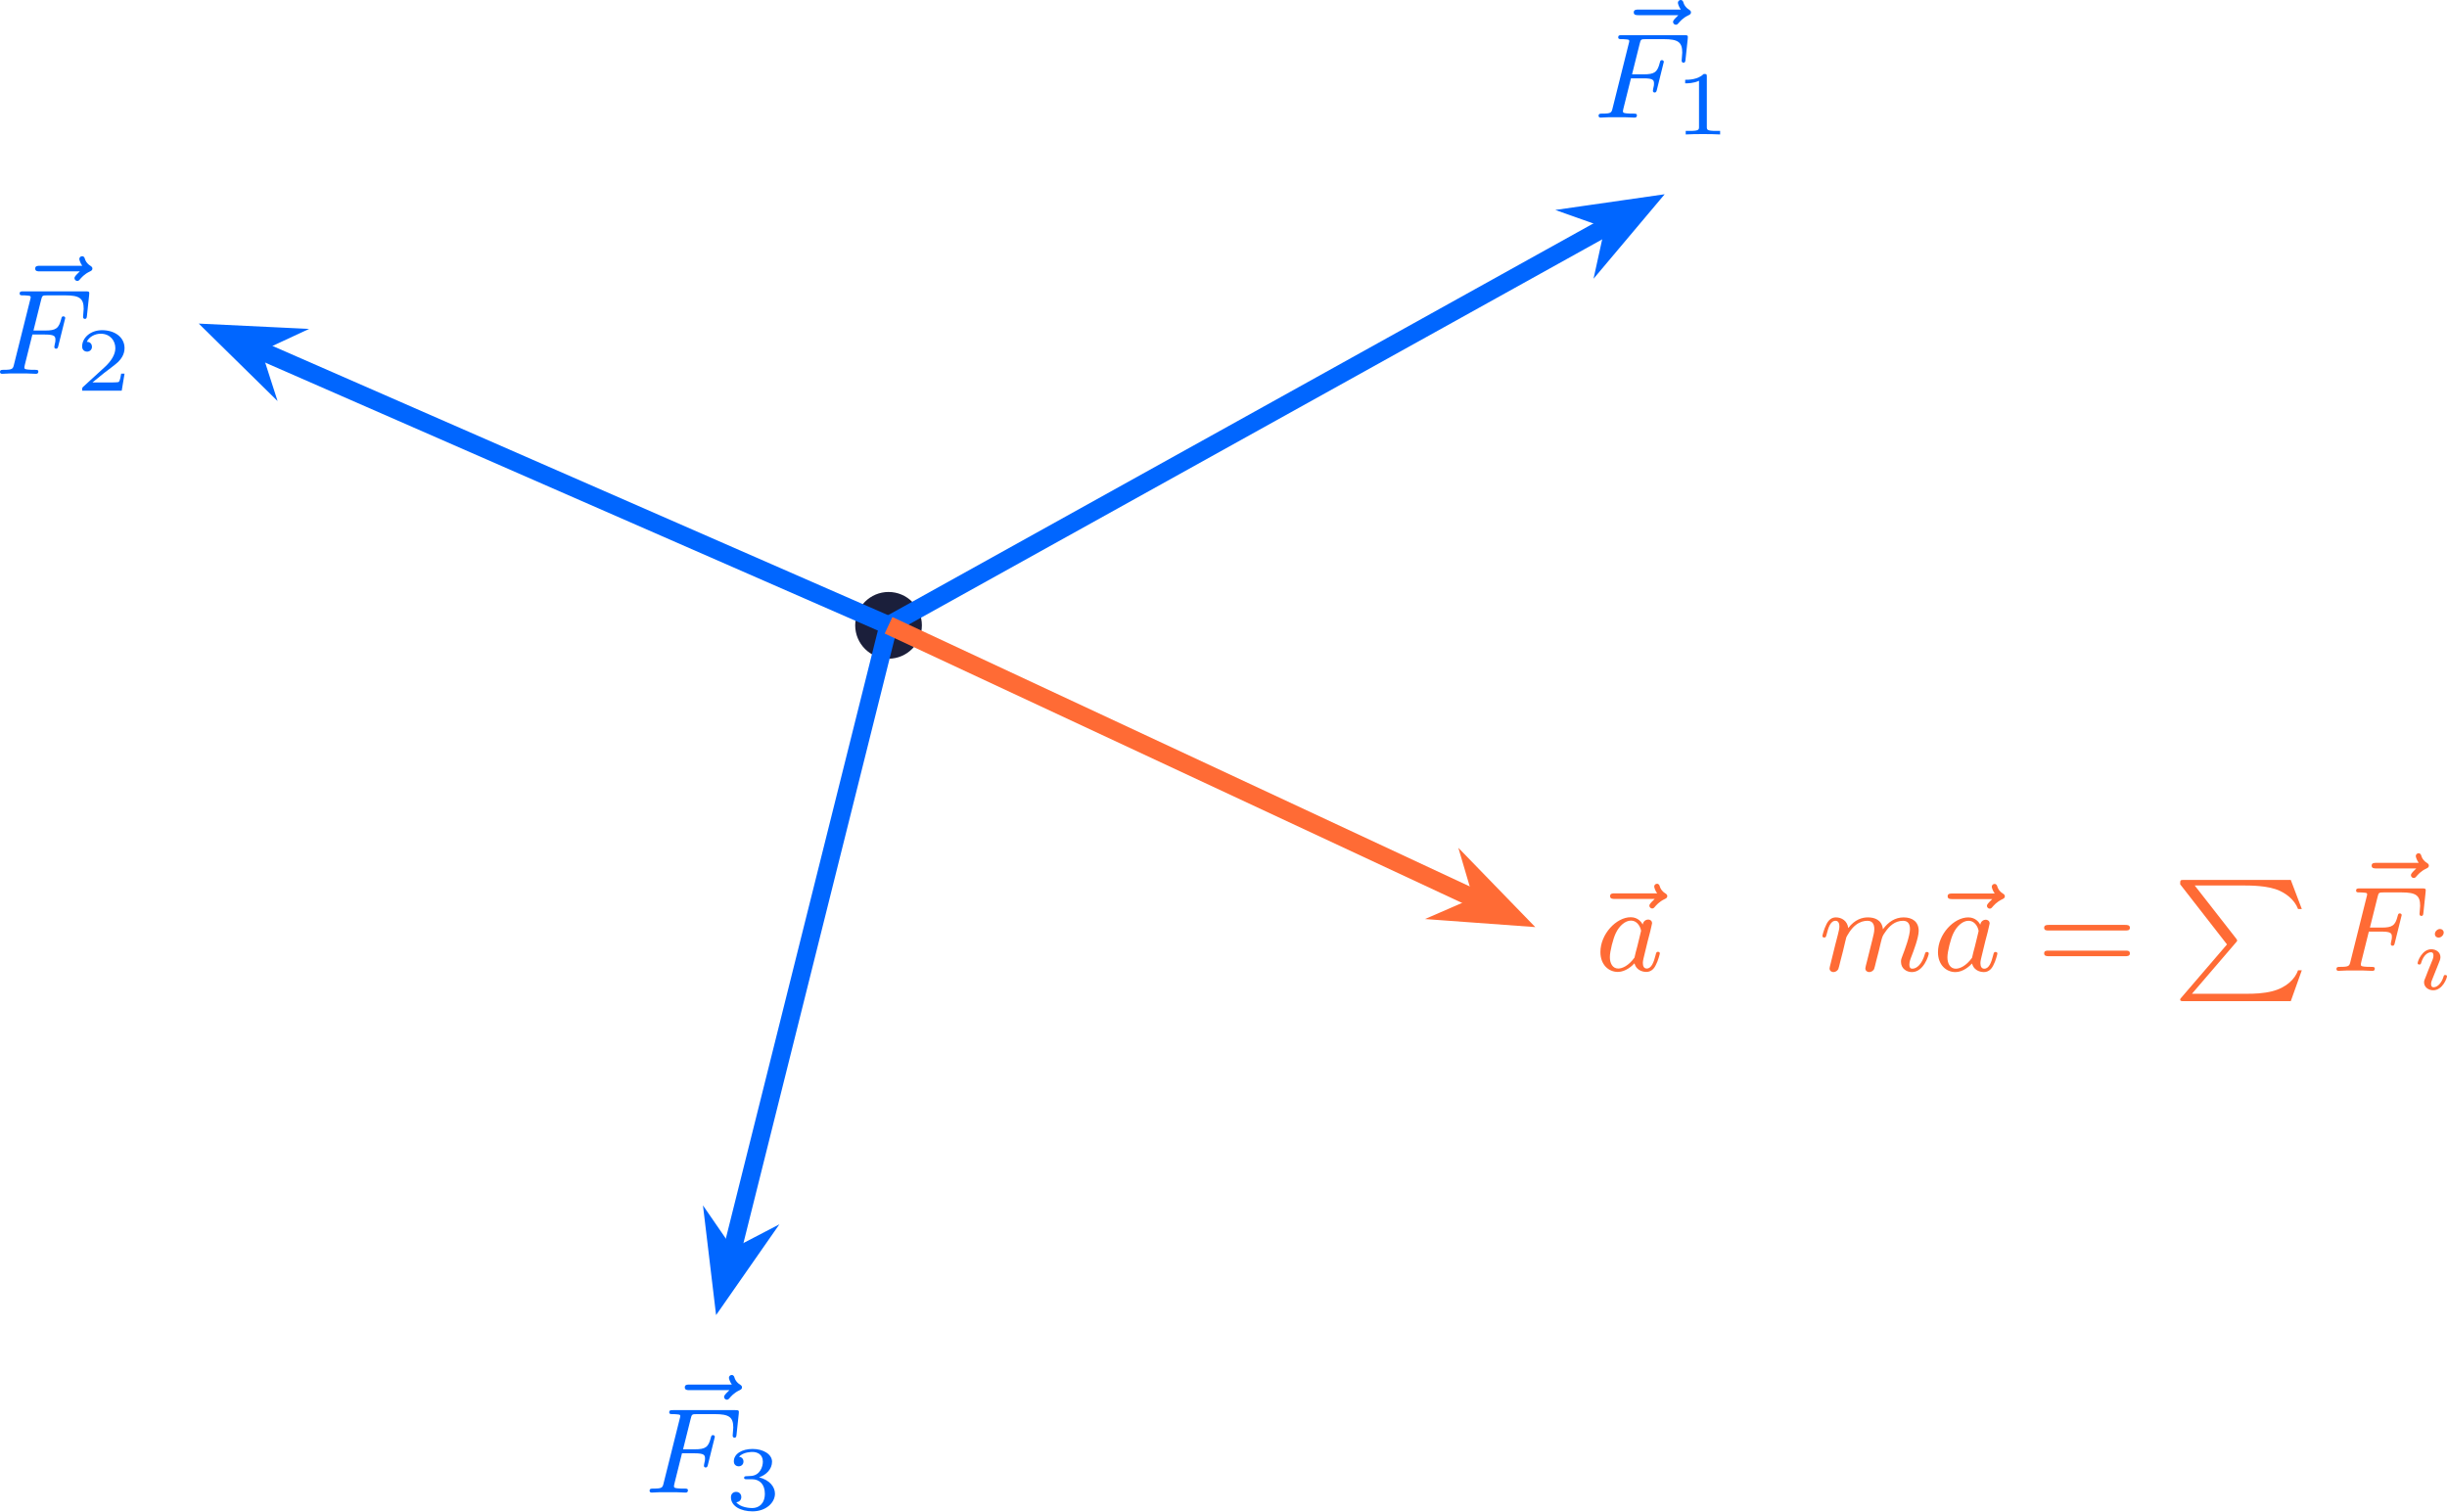
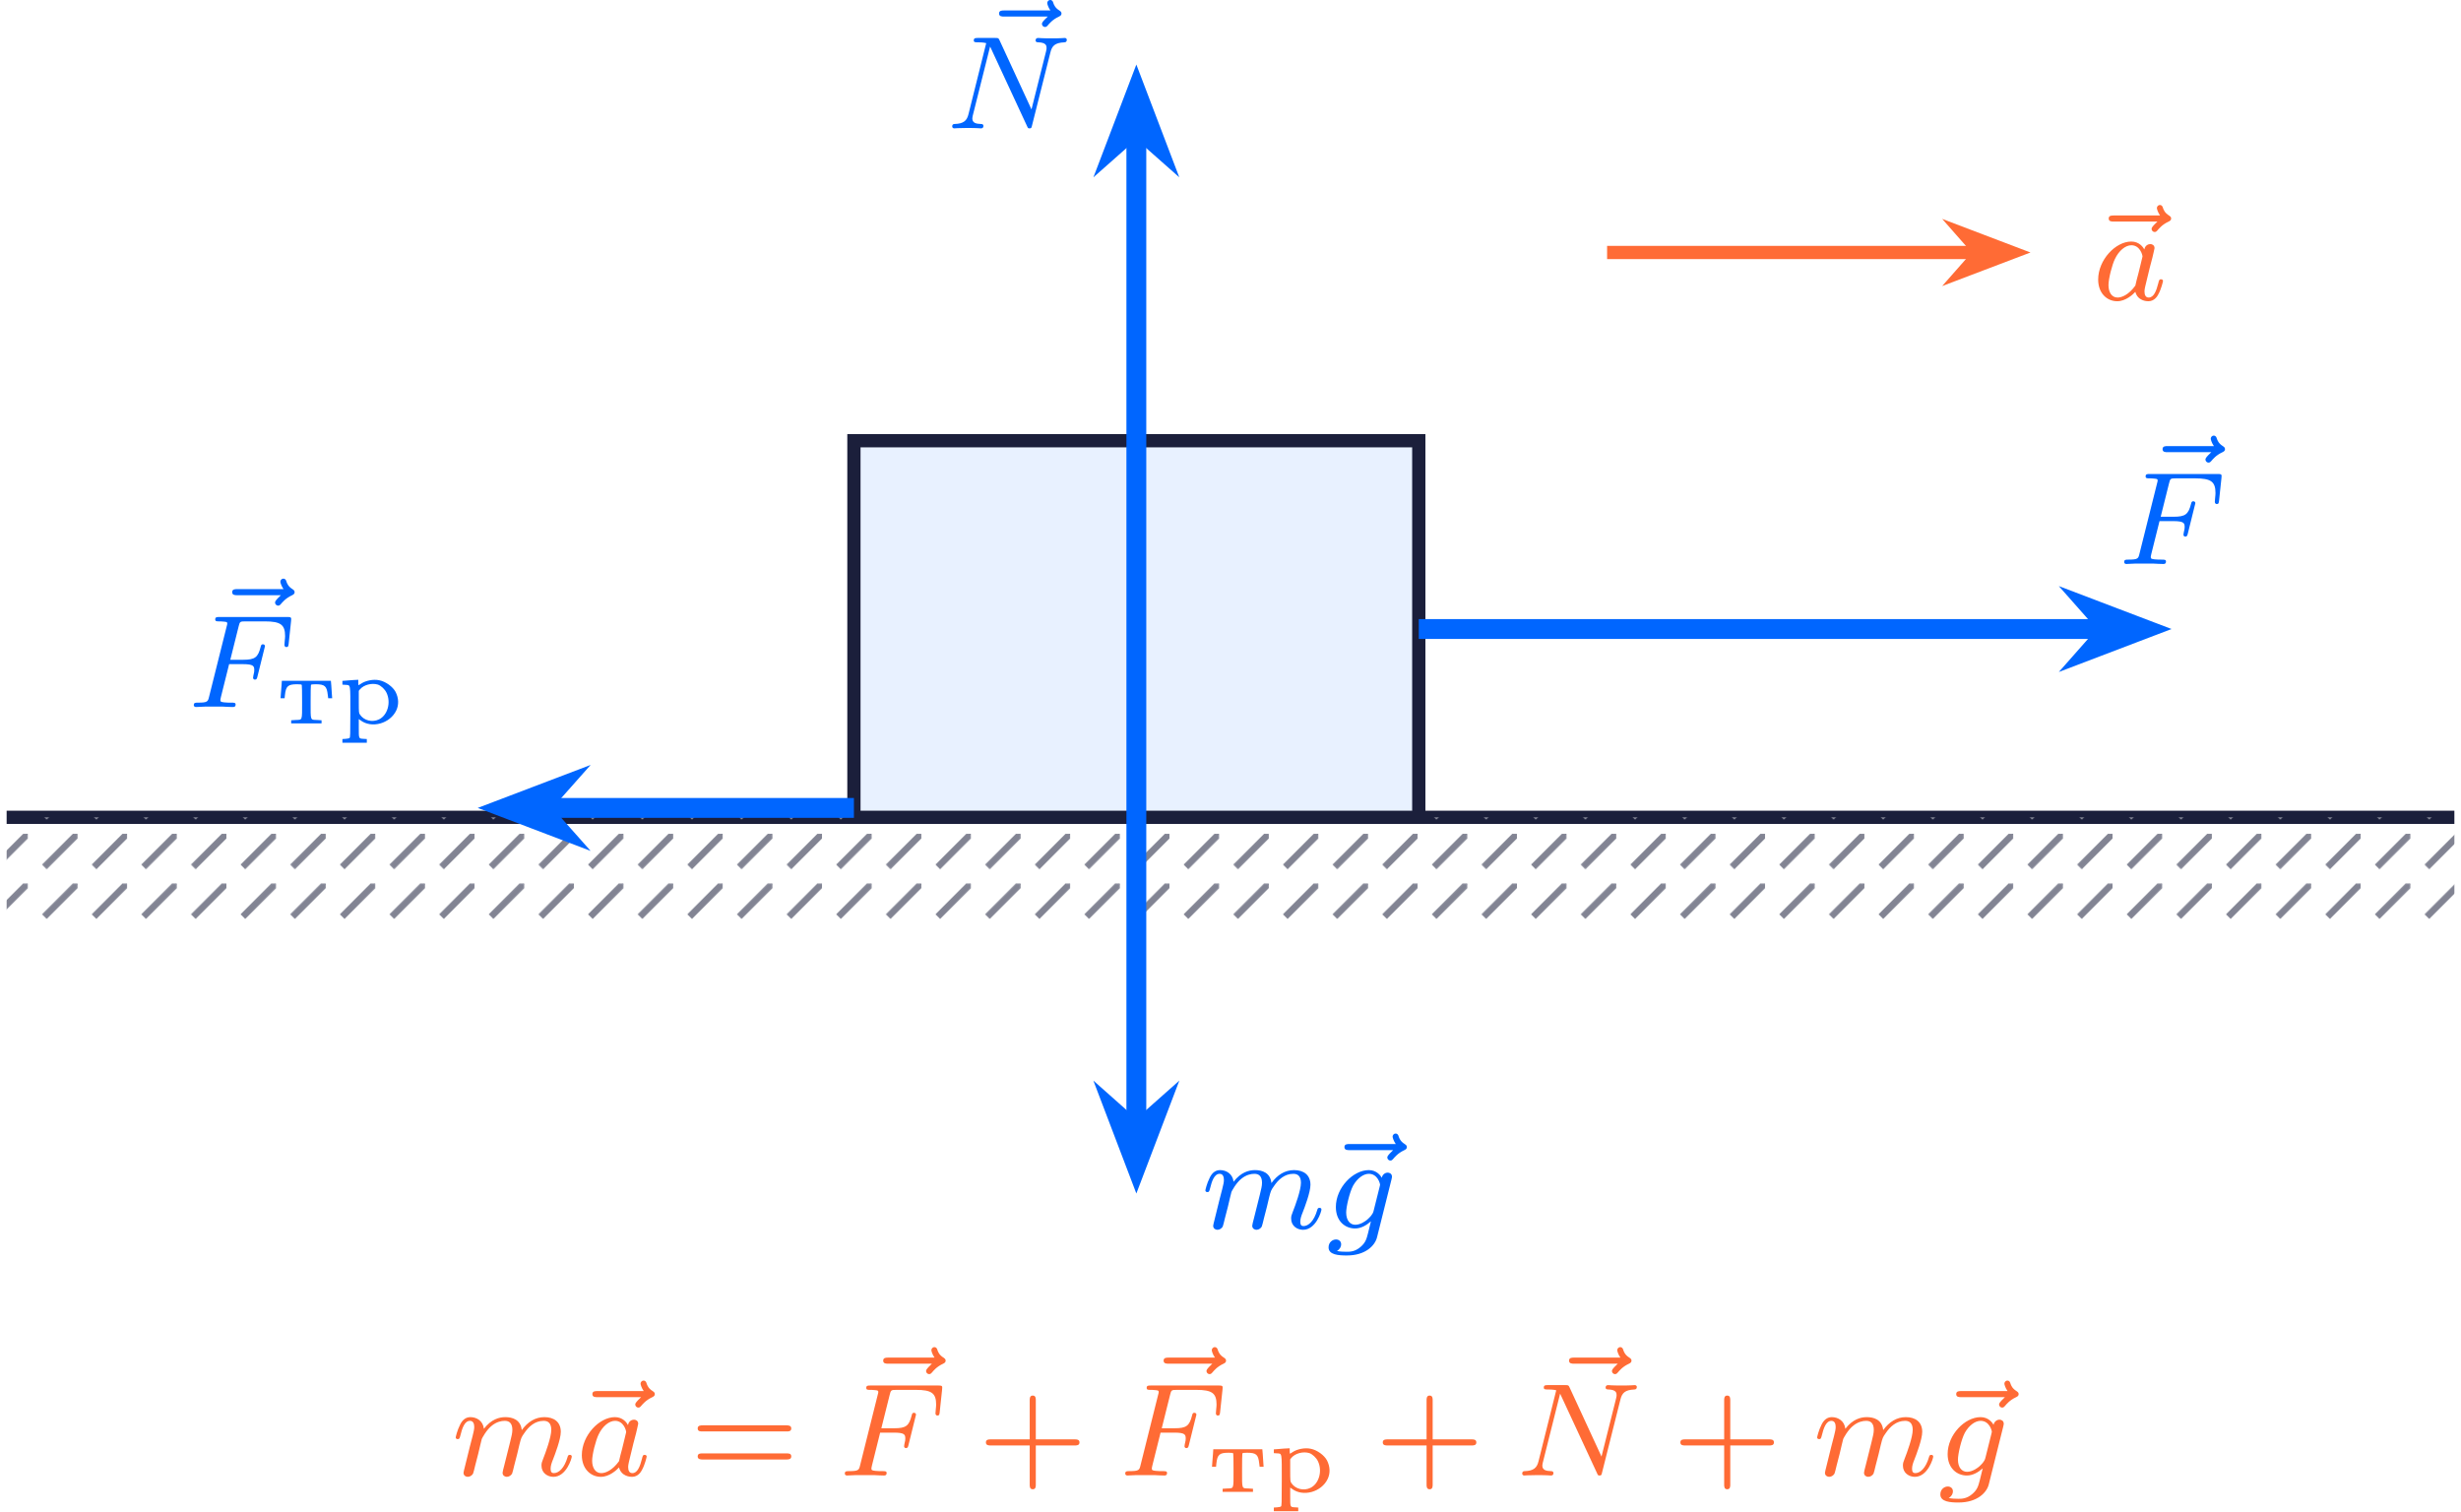
- <svg xmlns="http://www.w3.org/2000/svg" xmlns:xlink="http://www.w3.org/1999/xlink" version="1.1" width="209.049pt" height="129.135pt" viewBox="-66.298 -66.689 160.807 99.334">
+ <svg xmlns="http://www.w3.org/2000/svg" xmlns:xlink="http://www.w3.org/1999/xlink" version="1.1" width="192.659pt" height="118.307pt" viewBox="-70.008 -66.689 148.199 91.006">
  <defs>
-     <path id="g1-105" d="M2.08-3.73C2.08-3.873 1.973-3.969 1.835-3.969C1.674-3.969 1.5-3.814 1.5-3.64C1.5-3.491 1.608-3.401 1.739-3.401C1.931-3.401 2.08-3.581 2.08-3.73ZM1.722-1.644C1.745-1.704 1.799-1.847 1.823-1.901C1.841-1.955 1.865-2.014 1.865-2.116C1.865-2.451 1.566-2.636 1.267-2.636C.658-2.636 .365-1.847 .365-1.716C.365-1.686 .389-1.632 .472-1.632S.574-1.668 .592-1.722C.759-2.301 1.076-2.439 1.243-2.439C1.363-2.439 1.405-2.361 1.405-2.224C1.405-2.104 1.369-2.014 1.357-1.973L1.046-1.207C.974-1.034 .974-1.022 .897-.819C.819-.64 .789-.562 .789-.46C.789-.155 1.064 .06 1.393 .06C1.997 .06 2.295-.729 2.295-.861C2.295-.873 2.289-.944 2.182-.944C2.098-.944 2.092-.915 2.056-.801C1.961-.496 1.716-.137 1.411-.137C1.303-.137 1.249-.209 1.249-.353C1.249-.472 1.285-.562 1.363-.747L1.722-1.644Z" />
-     <path id="g4-61" d="M5.826-2.654C5.946-2.654 6.105-2.654 6.105-2.837S5.914-3.021 5.794-3.021H.781C.662-3.021 .47-3.021 .47-2.837S.63-2.654 .749-2.654H5.826ZM5.794-.964C5.914-.964 6.105-.964 6.105-1.148S5.946-1.331 5.826-1.331H.749C.63-1.331 .47-1.331 .47-1.148S.662-.964 .781-.964H5.794Z" />
-     <path id="g3-49" d="M2.146-3.796C2.146-3.975 2.122-3.975 1.943-3.975C1.548-3.593 .938-3.593 .723-3.593V-3.359C.879-3.359 1.273-3.359 1.632-3.527V-.508C1.632-.311 1.632-.233 1.016-.233H.759V0C1.088-.024 1.554-.024 1.889-.024S2.69-.024 3.019 0V-.233H2.762C2.146-.233 2.146-.311 2.146-.508V-3.796Z" />
-     <path id="g3-50" d="M3.216-1.118H2.995C2.983-1.034 2.923-.64 2.833-.574C2.792-.538 2.307-.538 2.224-.538H1.106L1.871-1.16C2.074-1.321 2.606-1.704 2.792-1.883C2.971-2.062 3.216-2.367 3.216-2.792C3.216-3.539 2.54-3.975 1.739-3.975C.968-3.975 .43-3.467 .43-2.905C.43-2.6 .687-2.564 .753-2.564C.903-2.564 1.076-2.672 1.076-2.887C1.076-3.019 .998-3.21 .735-3.21C.873-3.515 1.237-3.742 1.65-3.742C2.277-3.742 2.612-3.276 2.612-2.792C2.612-2.367 2.331-1.931 1.913-1.548L.496-.251C.436-.191 .43-.185 .43 0H3.031L3.216-1.118Z" />
-     <path id="g3-51" d="M1.757-1.985C2.266-1.985 2.606-1.644 2.606-1.034C2.606-.377 2.212-.09 1.775-.09C1.614-.09 .998-.126 .729-.472C.962-.496 1.058-.652 1.058-.813C1.058-1.016 .915-1.154 .717-1.154C.556-1.154 .377-1.052 .377-.801C.377-.209 1.034 .126 1.793 .126C2.678 .126 3.27-.442 3.27-1.034C3.27-1.47 2.935-1.931 2.224-2.11C2.696-2.266 3.078-2.648 3.078-3.138C3.078-3.616 2.517-3.975 1.799-3.975C1.1-3.975 .568-3.652 .568-3.162C.568-2.905 .765-2.833 .885-2.833C1.04-2.833 1.201-2.941 1.201-3.15C1.201-3.335 1.07-3.443 .909-3.467C1.19-3.778 1.733-3.778 1.787-3.778C2.092-3.778 2.475-3.634 2.475-3.138C2.475-2.809 2.289-2.236 1.692-2.2C1.584-2.194 1.423-2.182 1.369-2.182C1.309-2.176 1.243-2.17 1.243-2.08C1.243-1.985 1.309-1.985 1.411-1.985H1.757Z" />
-     <path id="g0-80" d="M4.121 4.129C4.216 4.025 4.216 4.009 4.216 3.985C4.216 3.977 4.216 3.937 4.152 3.858L1.427 .367H4.742C5.754 .367 6.368 .486 6.735 .606C7.38 .821 7.986 1.291 8.217 1.913H8.464L7.739 0H.717C.478 0 .47 .008 .47 .287L3.547 4.24L.55 7.731C.478 7.819 .47 7.819 .47 7.859C.47 7.97 .574 7.97 .717 7.97H7.739L8.464 5.938H8.217C8.026 6.488 7.484 7.069 6.52 7.317C5.954 7.46 5.38 7.484 4.798 7.484H1.243L4.121 4.129Z" />
-     <path id="g2-70" d="M2.519-2.582H3.347C4.001-2.582 4.033-2.455 4.033-2.224C4.033-2.168 4.033-2.088 3.977-1.881C3.969-1.849 3.961-1.785 3.961-1.761C3.961-1.753 3.961-1.65 4.081-1.65C4.176-1.65 4.2-1.73 4.224-1.833L4.647-3.539C4.655-3.555 4.678-3.658 4.678-3.666C4.678-3.698 4.655-3.778 4.551-3.778C4.455-3.778 4.439-3.706 4.415-3.61C4.256-2.989 4.073-2.845 3.363-2.845H2.59L3.092-4.854C3.164-5.141 3.172-5.157 3.499-5.157H4.67C5.619-5.157 5.89-4.957 5.89-4.272C5.89-4.105 5.85-3.897 5.85-3.746C5.85-3.65 5.906-3.61 5.97-3.61C6.081-3.61 6.089-3.682 6.105-3.818L6.249-5.173C6.257-5.212 6.257-5.268 6.257-5.308C6.257-5.42 6.161-5.42 6.017-5.42H1.929C1.785-5.42 1.682-5.42 1.682-5.276C1.682-5.157 1.777-5.157 1.913-5.157C1.969-5.157 2.08-5.157 2.216-5.141C2.383-5.125 2.407-5.109 2.407-5.029C2.407-4.989 2.399-4.957 2.375-4.87L1.315-.63C1.243-.327 1.227-.263 .638-.263C.486-.263 .391-.263 .391-.112C.391-.08 .414 0 .518 0C.685 0 .877-.024 1.052-.024H2.152C2.303-.016 2.59 0 2.742 0C2.798 0 2.909 0 2.909-.151C2.909-.263 2.813-.263 2.646-.263S2.415-.263 2.232-.279C2.016-.303 1.993-.327 1.993-.422C1.993-.43 1.993-.478 2.024-.598L2.519-2.582Z" />
-     <path id="g2-97" d="M3.124-3.037C3.053-3.172 2.821-3.515 2.335-3.515C1.387-3.515 .343-2.407 .343-1.227C.343-.399 .877 .08 1.49 .08C2 .08 2.439-.327 2.582-.486C2.726 .064 3.268 .08 3.363 .08C3.73 .08 3.913-.223 3.977-.359C4.136-.646 4.248-1.108 4.248-1.14C4.248-1.188 4.216-1.243 4.121-1.243S4.009-1.196 3.961-.996C3.85-.558 3.698-.143 3.387-.143C3.204-.143 3.132-.295 3.132-.518C3.132-.654 3.204-.925 3.252-1.124S3.419-1.801 3.451-1.945L3.61-2.55C3.65-2.742 3.738-3.076 3.738-3.116C3.738-3.3 3.587-3.363 3.483-3.363C3.363-3.363 3.164-3.284 3.124-3.037ZM2.582-.861C2.184-.311 1.769-.143 1.514-.143C1.148-.143 .964-.478 .964-.893C.964-1.267 1.18-2.12 1.355-2.471C1.586-2.957 1.977-3.292 2.343-3.292C2.861-3.292 3.013-2.71 3.013-2.614C3.013-2.582 2.813-1.801 2.766-1.594C2.662-1.219 2.662-1.203 2.582-.861Z" />
-     <path id="g2-109" d="M1.594-1.307C1.618-1.427 1.698-1.73 1.722-1.849C1.745-1.929 1.793-2.12 1.809-2.2C1.825-2.24 2.088-2.758 2.439-3.021C2.71-3.228 2.973-3.292 3.196-3.292C3.491-3.292 3.65-3.116 3.65-2.75C3.65-2.558 3.602-2.375 3.515-2.016C3.459-1.809 3.324-1.275 3.276-1.06L3.156-.582C3.116-.446 3.061-.207 3.061-.167C3.061 .016 3.212 .08 3.316 .08C3.459 .08 3.579-.016 3.634-.112C3.658-.159 3.722-.43 3.762-.598L3.945-1.307C3.969-1.427 4.049-1.73 4.073-1.849C4.184-2.279 4.184-2.287 4.368-2.55C4.631-2.941 5.005-3.292 5.539-3.292C5.826-3.292 5.994-3.124 5.994-2.75C5.994-2.311 5.659-1.395 5.507-1.012C5.428-.805 5.404-.749 5.404-.598C5.404-.143 5.778 .08 6.121 .08C6.902 .08 7.229-1.036 7.229-1.14C7.229-1.219 7.165-1.243 7.109-1.243C7.014-1.243 6.998-1.188 6.974-1.108C6.783-.446 6.448-.143 6.145-.143C6.017-.143 5.954-.223 5.954-.406S6.017-.765 6.097-.964C6.217-1.267 6.567-2.184 6.567-2.63C6.567-3.228 6.153-3.515 5.579-3.515C5.029-3.515 4.575-3.228 4.216-2.734C4.152-3.371 3.642-3.515 3.228-3.515C2.861-3.515 2.375-3.387 1.937-2.813C1.881-3.292 1.498-3.515 1.124-3.515C.845-3.515 .646-3.347 .51-3.076C.319-2.702 .239-2.311 .239-2.295C.239-2.224 .295-2.192 .359-2.192C.462-2.192 .47-2.224 .526-2.431C.622-2.821 .765-3.292 1.1-3.292C1.307-3.292 1.355-3.092 1.355-2.917C1.355-2.774 1.315-2.622 1.251-2.359C1.235-2.295 1.116-1.825 1.084-1.714L.789-.518C.757-.399 .709-.199 .709-.167C.709 .016 .861 .08 .964 .08C1.108 .08 1.227-.016 1.283-.112C1.307-.159 1.371-.43 1.411-.598L1.594-1.307Z" />
-     <path id="g2-126" d="M4.392-4.718L4.2-4.527C4.065-4.384 4.041-4.328 4.041-4.272C4.041-4.176 4.129-4.089 4.224-4.089C4.312-4.089 4.352-4.144 4.376-4.168C4.487-4.296 4.678-4.535 5.053-4.71C5.133-4.75 5.22-4.79 5.22-4.902C5.22-5.005 5.141-5.045 5.101-5.077C4.838-5.236 4.766-5.42 4.726-5.539C4.71-5.603 4.67-5.715 4.543-5.715C4.423-5.715 4.36-5.611 4.36-5.531C4.36-5.483 4.415-5.276 4.551-5.085H1.761C1.634-5.085 1.459-5.085 1.459-4.902S1.634-4.718 1.761-4.718H4.392Z" />
+     <pattern id="pat0-828493" x="-.996" y="-.996" width="2.989" height="2.989" viewBox="-.996 -.996 2.989 2.989" patternUnits="userSpaceOnUse" patternTransform="matrix(1 0 0 -1 -1.57769 -17.4693)" overflow="visible">
+       <clipPath id="pc0">
+         <rect x="-.996" y="-.996" width="4.981" height="4.981" />
+       </clipPath>
+       <g clip-path="url(#pc0)">
+         <path d="M0 0L3.09 3.09" stroke="#828493" fill="none" stroke-width=".399" stroke-miterlimit="10" />
+       </g>
+     </pattern>
+     <path id="g2-43" d="M3.475-1.809H5.818C5.93-1.809 6.105-1.809 6.105-1.993S5.93-2.176 5.818-2.176H3.475V-4.527C3.475-4.639 3.475-4.814 3.292-4.814S3.108-4.639 3.108-4.527V-2.176H.757C.646-2.176 .47-2.176 .47-1.993S.646-1.809 .757-1.809H3.108V.542C3.108 .654 3.108 .829 3.292 .829S3.475 .654 3.475 .542V-1.809Z" />
+     <path id="g2-61" d="M5.826-2.654C5.946-2.654 6.105-2.654 6.105-2.837S5.914-3.021 5.794-3.021H.781C.662-3.021 .47-3.021 .47-2.837S.63-2.654 .749-2.654H5.826ZM5.794-.964C5.914-.964 6.105-.964 6.105-1.148S5.946-1.331 5.826-1.331H.749C.63-1.331 .47-1.331 .47-1.148S.662-.964 .781-.964H5.794Z" />
+     <path id="g0-240" d="M.944-2.618C.879-2.612 .711-2.6 .574-2.588L.329-2.57V-2.457V-2.343L.514-2.331C.831-2.307 .807-2.427 .807-.669C.807 .669 .801 .837 .759 .867C.735 .891 .622 .915 .52 .921L.329 .933V1.04V1.154H1.064H1.799V1.04V.933L1.608 .921C1.309 .903 1.315 .921 1.315 .275V-.269L1.417-.197C2.086 .311 3.198 .006 3.575-.795C3.736-1.142 3.718-1.53 3.533-1.901C3.365-2.218 2.941-2.529 2.552-2.606C2.2-2.684 1.722-2.588 1.447-2.397C1.375-2.349 1.309-2.307 1.303-2.307C1.291-2.307 1.285-2.379 1.285-2.475V-2.636L1.172-2.63C1.112-2.63 1.01-2.624 .944-2.618ZM2.457-2.349C2.648-2.289 2.887-2.068 2.989-1.847C3.264-1.261 3.049-.502 2.534-.251C2.128-.054 1.626-.179 1.387-.538C1.321-.634 1.315-.658 1.315-1.303V-1.973L1.393-2.068C1.62-2.331 2.086-2.457 2.457-2.349Z" />
+     <path id="g0-242" d="M.317-2.301C.305-2.146 .287-1.913 .275-1.775L.257-1.524H.383H.502L.52-1.716C.58-2.26 .705-2.367 1.261-2.367C1.47-2.367 1.524-2.355 1.536-2.319C1.548-2.295 1.554-1.835 1.554-1.303C1.554-.149 1.584-.233 1.166-.215L.897-.197V-.108V-.012H1.811H2.726V-.108V-.197L2.457-.215C2.038-.233 2.068-.149 2.068-1.303C2.068-1.835 2.074-2.295 2.086-2.319C2.098-2.355 2.152-2.367 2.361-2.367C2.923-2.367 3.043-2.26 3.102-1.716L3.126-1.524H3.246H3.365L3.347-1.775C3.335-1.913 3.318-2.146 3.312-2.301L3.288-2.576H1.811H.335Z" />
+     <path id="g1-70" d="M2.519-2.582H3.347C4.001-2.582 4.033-2.455 4.033-2.224C4.033-2.168 4.033-2.088 3.977-1.881C3.969-1.849 3.961-1.785 3.961-1.761C3.961-1.753 3.961-1.65 4.081-1.65C4.176-1.65 4.2-1.73 4.224-1.833L4.647-3.539C4.655-3.555 4.678-3.658 4.678-3.666C4.678-3.698 4.655-3.778 4.551-3.778C4.455-3.778 4.439-3.706 4.415-3.61C4.256-2.989 4.073-2.845 3.363-2.845H2.59L3.092-4.854C3.164-5.141 3.172-5.157 3.499-5.157H4.67C5.619-5.157 5.89-4.957 5.89-4.272C5.89-4.105 5.85-3.897 5.85-3.746C5.85-3.65 5.906-3.61 5.97-3.61C6.081-3.61 6.089-3.682 6.105-3.818L6.249-5.173C6.257-5.212 6.257-5.268 6.257-5.308C6.257-5.42 6.161-5.42 6.017-5.42H1.929C1.785-5.42 1.682-5.42 1.682-5.276C1.682-5.157 1.777-5.157 1.913-5.157C1.969-5.157 2.08-5.157 2.216-5.141C2.383-5.125 2.407-5.109 2.407-5.029C2.407-4.989 2.399-4.957 2.375-4.87L1.315-.63C1.243-.327 1.227-.263 .638-.263C.486-.263 .391-.263 .391-.112C.391-.08 .414 0 .518 0C.685 0 .877-.024 1.052-.024H2.152C2.303-.016 2.59 0 2.742 0C2.798 0 2.909 0 2.909-.151C2.909-.263 2.813-.263 2.646-.263S2.415-.263 2.232-.279C2.016-.303 1.993-.327 1.993-.422C1.993-.43 1.993-.478 2.024-.598L2.519-2.582Z" />
+     <path id="g1-78" d="M6.312-4.575C6.408-4.965 6.583-5.157 7.157-5.181C7.237-5.181 7.301-5.228 7.301-5.332C7.301-5.38 7.261-5.444 7.181-5.444C7.125-5.444 6.974-5.42 6.384-5.42C5.746-5.42 5.643-5.444 5.571-5.444C5.444-5.444 5.42-5.356 5.42-5.292C5.42-5.189 5.523-5.181 5.595-5.181C6.081-5.165 6.081-4.949 6.081-4.838C6.081-4.798 6.081-4.758 6.049-4.631L5.173-1.14L3.252-5.3C3.188-5.444 3.172-5.444 2.981-5.444H1.945C1.801-5.444 1.698-5.444 1.698-5.292C1.698-5.181 1.793-5.181 1.961-5.181C2.024-5.181 2.264-5.181 2.447-5.133L1.379-.853C1.283-.454 1.076-.279 .542-.263C.494-.263 .399-.255 .399-.112C.399-.064 .438 0 .518 0C.55 0 .733-.024 1.307-.024C1.937-.024 2.056 0 2.128 0C2.16 0 2.279 0 2.279-.151C2.279-.247 2.192-.263 2.136-.263C1.849-.271 1.61-.319 1.61-.598C1.61-.638 1.634-.749 1.634-.757L2.678-4.918H2.686L4.902-.143C4.957-.016 4.965 0 5.053 0C5.165 0 5.173-.032 5.204-.167L6.312-4.575Z" />
+     <path id="g1-97" d="M3.124-3.037C3.053-3.172 2.821-3.515 2.335-3.515C1.387-3.515 .343-2.407 .343-1.227C.343-.399 .877 .08 1.49 .08C2 .08 2.439-.327 2.582-.486C2.726 .064 3.268 .08 3.363 .08C3.73 .08 3.913-.223 3.977-.359C4.136-.646 4.248-1.108 4.248-1.14C4.248-1.188 4.216-1.243 4.121-1.243S4.009-1.196 3.961-.996C3.85-.558 3.698-.143 3.387-.143C3.204-.143 3.132-.295 3.132-.518C3.132-.654 3.204-.925 3.252-1.124S3.419-1.801 3.451-1.945L3.61-2.55C3.65-2.742 3.738-3.076 3.738-3.116C3.738-3.3 3.587-3.363 3.483-3.363C3.363-3.363 3.164-3.284 3.124-3.037ZM2.582-.861C2.184-.311 1.769-.143 1.514-.143C1.148-.143 .964-.478 .964-.893C.964-1.267 1.18-2.12 1.355-2.471C1.586-2.957 1.977-3.292 2.343-3.292C2.861-3.292 3.013-2.71 3.013-2.614C3.013-2.582 2.813-1.801 2.766-1.594C2.662-1.219 2.662-1.203 2.582-.861Z" />
+     <path id="g1-103" d="M3.953-2.941C3.985-3.061 3.985-3.108 3.985-3.116C3.985-3.3 3.834-3.363 3.73-3.363C3.547-3.363 3.403-3.22 3.371-3.053C3.308-3.172 3.068-3.515 2.59-3.515C1.642-3.515 .606-2.455 .606-1.291C.606-.43 1.172 0 1.761 0C2.128 0 2.455-.199 2.718-.43L2.542 .287C2.455 .622 2.399 .853 2.088 1.116C1.753 1.403 1.451 1.403 1.251 1.403S.861 1.395 .669 1.355C.845 1.259 .925 1.092 .925 .956C.925 .765 .781 .662 .614 .662C.414 .662 .167 .821 .167 1.14C.167 1.594 .789 1.626 1.267 1.626C2.399 1.626 2.965 1.02 3.084 .534L3.953-2.941ZM2.877-1.052C2.821-.829 2.646-.669 2.479-.518C2.407-.462 2.104-.223 1.777-.223C1.459-.223 1.227-.486 1.227-.964C1.227-1.299 1.427-2.168 1.642-2.574C1.897-3.029 2.271-3.292 2.59-3.292C3.124-3.292 3.268-2.702 3.268-2.63L3.244-2.519L2.877-1.052Z" />
+     <path id="g1-109" d="M1.594-1.307C1.618-1.427 1.698-1.73 1.722-1.849C1.745-1.929 1.793-2.12 1.809-2.2C1.825-2.24 2.088-2.758 2.439-3.021C2.71-3.228 2.973-3.292 3.196-3.292C3.491-3.292 3.65-3.116 3.65-2.75C3.65-2.558 3.602-2.375 3.515-2.016C3.459-1.809 3.324-1.275 3.276-1.06L3.156-.582C3.116-.446 3.061-.207 3.061-.167C3.061 .016 3.212 .08 3.316 .08C3.459 .08 3.579-.016 3.634-.112C3.658-.159 3.722-.43 3.762-.598L3.945-1.307C3.969-1.427 4.049-1.73 4.073-1.849C4.184-2.279 4.184-2.287 4.368-2.55C4.631-2.941 5.005-3.292 5.539-3.292C5.826-3.292 5.994-3.124 5.994-2.75C5.994-2.311 5.659-1.395 5.507-1.012C5.428-.805 5.404-.749 5.404-.598C5.404-.143 5.778 .08 6.121 .08C6.902 .08 7.229-1.036 7.229-1.14C7.229-1.219 7.165-1.243 7.109-1.243C7.014-1.243 6.998-1.188 6.974-1.108C6.783-.446 6.448-.143 6.145-.143C6.017-.143 5.954-.223 5.954-.406S6.017-.765 6.097-.964C6.217-1.267 6.567-2.184 6.567-2.63C6.567-3.228 6.153-3.515 5.579-3.515C5.029-3.515 4.575-3.228 4.216-2.734C4.152-3.371 3.642-3.515 3.228-3.515C2.861-3.515 2.375-3.387 1.937-2.813C1.881-3.292 1.498-3.515 1.124-3.515C.845-3.515 .646-3.347 .51-3.076C.319-2.702 .239-2.311 .239-2.295C.239-2.224 .295-2.192 .359-2.192C.462-2.192 .47-2.224 .526-2.431C.622-2.821 .765-3.292 1.1-3.292C1.307-3.292 1.355-3.092 1.355-2.917C1.355-2.774 1.315-2.622 1.251-2.359C1.235-2.295 1.116-1.825 1.084-1.714L.789-.518C.757-.399 .709-.199 .709-.167C.709 .016 .861 .08 .964 .08C1.108 .08 1.227-.016 1.283-.112C1.307-.159 1.371-.43 1.411-.598L1.594-1.307Z" />
+     <path id="g1-126" d="M4.392-4.718L4.2-4.527C4.065-4.384 4.041-4.328 4.041-4.272C4.041-4.176 4.129-4.089 4.224-4.089C4.312-4.089 4.352-4.144 4.376-4.168C4.487-4.296 4.678-4.535 5.053-4.71C5.133-4.75 5.22-4.79 5.22-4.902C5.22-5.005 5.141-5.045 5.101-5.077C4.838-5.236 4.766-5.42 4.726-5.539C4.71-5.603 4.67-5.715 4.543-5.715C4.423-5.715 4.36-5.611 4.36-5.531C4.36-5.483 4.415-5.276 4.551-5.085H1.761C1.634-5.085 1.459-5.085 1.459-4.902S1.634-4.718 1.761-4.718H4.392Z" />
  </defs>
  <g id="page1">
-     <path d="M-5.715-25.59C-5.715-26.797-6.695-27.781-7.906-27.781C-9.117-27.781-10.098-26.797-10.098-25.59C-10.098-24.379-9.117-23.395-7.906-23.395C-6.695-23.395-5.715-24.379-5.715-25.59Z" fill="#1b1f3b" />
-     <path d="M-7.906-25.59L39.574-51.965" stroke="#06f" fill="none" stroke-width="1.196" stroke-miterlimit="10" />
-     <path d="M41.711-53.152L38.258-52.656L39.82-52.102L39.465-50.484Z" fill="#06f" />
-     <path d="M41.711-53.152L38.258-52.656L39.82-52.102L39.465-50.484Z" stroke="#06f" fill="none" stroke-width="1.13" stroke-miterlimit="10" />
-     <g fill="#06f" transform="matrix(1 0 0 1 46.26917 -33.3713)">
-       <use x="-6.662" y="-27.603" xlink:href="#g2-126" />
-       <use x="-7.906" y="-25.588" xlink:href="#g2-70" />
-       <use x="-2.547" y="-24.481" xlink:href="#g3-49" />
+     <path d="M-69.609-17.469H77.793" stroke="#1b1f3b" fill="none" stroke-width=".797" stroke-miterlimit="10" />
+     <path d="M-69.609-11.234V-17.469H77.793V-11.234Z" fill="url(#pat0-828493)" />
+     <path d="M-18.586-17.469V-40.148H15.43V-17.469Z" fill="#e8f1ff" />
+     <path d="M-18.586-17.469V-40.148H15.43V-17.469Z" stroke="#1b1f3b" fill="none" stroke-width=".797" stroke-miterlimit="10" />
+     <path d="M15.43-28.809H56.731" stroke="#06f" fill="none" stroke-width="1.196" stroke-miterlimit="10" />
+     <path d="M59.176-28.809L55.914-30.051L57.012-28.809L55.914-27.566Z" fill="#06f" />
+     <path d="M59.176-28.809L55.914-30.051L57.012-28.809L55.914-27.566Z" stroke="#06f" fill="none" stroke-width="1.13" stroke-miterlimit="10" />
+     <g fill="#06f" transform="matrix(1 0 0 1 59.09519 -15.256)">
+       <use x="-.334" y="-19.484" xlink:href="#g1-126" />
+       <use x="-1.578" y="-17.469" xlink:href="#g1-70" />
    </g>
-     <path d="M-7.906-25.59L-49.547-43.805" stroke="#06f" fill="none" stroke-width="1.196" stroke-miterlimit="10" />
-     <path d="M-51.785-44.785L-49.297-42.34L-49.805-43.918L-48.301-44.617Z" fill="#06f" />
-     <path d="M-51.785-44.785L-49.297-42.34L-49.805-43.918L-48.301-44.617Z" stroke="#06f" fill="none" stroke-width="1.13" stroke-miterlimit="10" />
-     <g fill="#06f" transform="matrix(1 0 0 1 -58.78283 -16.5317)">
-       <use x="-6.662" y="-27.603" xlink:href="#g2-126" />
-       <use x="-7.906" y="-25.588" xlink:href="#g2-70" />
-       <use x="-2.547" y="-24.481" xlink:href="#g3-50" />
+     <path d="M-18.586-18.035H-37.207" stroke="#06f" fill="none" stroke-width="1.196" stroke-miterlimit="10" />
+     <path d="M-39.652-18.035L-36.391-16.793L-37.492-18.035L-36.391-19.277Z" fill="#06f" />
+     <path d="M-39.652-18.035L-36.391-16.793L-37.492-18.035L-36.391-19.277Z" stroke="#06f" fill="none" stroke-width="1.13" stroke-miterlimit="10" />
+     <g fill="#06f" transform="matrix(1 0 0 1 -57.15181 -6.6429)">
+       <use x="-.334" y="-19.484" xlink:href="#g1-126" />
+       <use x="-1.578" y="-17.469" xlink:href="#g1-70" />
+       <use x="3.781" y="-16.473" xlink:href="#g0-242" />
+       <use x="7.434" y="-16.473" xlink:href="#g0-240" />
    </g>
-     <path d="M-7.906-25.59L-18.262 15.832" stroke="#06f" fill="none" stroke-width="1.196" stroke-miterlimit="10" />
-     <path d="M-18.855 18.207L-16.859 15.344L-18.328 16.109L-19.269 14.742Z" fill="#06f" />
-     <path d="M-18.855 18.207L-16.859 15.344L-18.328 16.109L-19.269 14.742Z" stroke="#06f" fill="none" stroke-width="1.13" stroke-miterlimit="10" />
-     <g fill="#06f" transform="matrix(1 0 0 1 -16.09373 57.0014)">
-       <use x="-6.662" y="-27.603" xlink:href="#g2-126" />
-       <use x="-7.906" y="-25.588" xlink:href="#g2-70" />
-       <use x="-2.547" y="-24.481" xlink:href="#g3-51" />
+     <path d="M-1.578-28.809V-58.77" stroke="#06f" fill="none" stroke-width="1.196" stroke-miterlimit="10" />
+     <path d="M-1.578-61.215L-2.82-57.953L-1.578-59.051L-.336-57.953Z" fill="#06f" />
+     <path d="M-1.578-61.215L-2.82-57.953L-1.578-59.051L-.336-57.953Z" stroke="#06f" fill="none" stroke-width="1.13" stroke-miterlimit="10" />
+     <g fill="#06f" transform="matrix(1 0 0 1 -11.48791 -41.4902)">
+       <use x=".183" y="-19.484" xlink:href="#g1-126" />
+       <use x="-1.578" y="-17.469" xlink:href="#g1-78" />
    </g>
-     <path d="M-7.906-25.59L30.941-7.461" stroke="#ff6b35" fill="none" stroke-width="1.196" stroke-miterlimit="10" />
-     <path d="M33.156-6.426L30.727-8.93L31.195-7.34L29.676-6.68Z" fill="#ff6b35" />
-     <path d="M33.156-6.426L30.727-8.93L31.195-7.34L29.676-6.68Z" stroke="#ff6b35" fill="none" stroke-width="1.13" stroke-miterlimit="10" />
-     <g fill="#ff6b35" transform="matrix(1 0 0 1 46.43767 22.69977)">
-       <use x="-8.387" y="-25.588" xlink:href="#g2-126" />
-       <use x="-7.906" y="-25.588" xlink:href="#g2-97" />
+     <path d="M-1.578-28.809V1.152" stroke="#06f" fill="none" stroke-width="1.196" stroke-miterlimit="10" />
+     <path d="M-1.578 3.598L-.336 .336L-1.578 1.438L-2.82 .336Z" fill="#06f" />
+     <path d="M-1.578 3.598L-.336 .336L-1.578 1.438L-2.82 .336Z" stroke="#06f" fill="none" stroke-width="1.13" stroke-miterlimit="10" />
+     <g fill="#06f" transform="matrix(1 0 0 1 3.9175 24.75977)">
+       <use x="-1.578" y="-17.469" xlink:href="#g1-109" />
+       <use x="5.576" y="-17.469" xlink:href="#g1-126" />
+       <use x="5.913" y="-17.469" xlink:href="#g1-103" />
    </g>
-     <g fill="#ff6b35" transform="matrix(1 0 0 1 61.12987 22.7108)">
-       <use x="-7.906" y="-25.588" xlink:href="#g2-109" />
-       <use x="-.896" y="-25.588" xlink:href="#g2-126" />
-       <use x="-.415" y="-25.588" xlink:href="#g2-97" />
-       <use x="6.435" y="-25.588" xlink:href="#g4-61" />
-       <use x="15.374" y="-31.566" xlink:href="#g0-80" />
-       <use x="26.968" y="-27.603" xlink:href="#g2-126" />
-       <use x="25.724" y="-25.588" xlink:href="#g2-70" />
-       <use x="31.083" y="-24.373" xlink:href="#g1-105" />
+     <path d="M26.77-51.484H49.059" stroke="#ff6b35" fill="none" stroke-width=".797" stroke-miterlimit="10" />
+     <path d="M51.145-51.484L48.309-52.563L49.258-51.484L48.309-50.406Z" fill="#ff6b35" />
+     <path d="M51.145-51.484L48.309-52.563L49.258-51.484L48.309-50.406Z" stroke="#ff6b35" fill="none" stroke-width=".797" stroke-miterlimit="10" />
+     <g fill="#ff6b35" transform="matrix(1 0 0 1 57.57699 -31.159)">
+       <use x="-2.059" y="-17.469" xlink:href="#g1-126" />
+       <use x="-1.578" y="-17.469" xlink:href="#g1-97" />
+     </g>
+     <g fill="#ff6b35" transform="matrix(1 0 0 1 -41.22681 39.6362)">
+       <use x="-1.578" y="-17.469" xlink:href="#g1-109" />
+       <use x="5.432" y="-17.469" xlink:href="#g1-126" />
+       <use x="5.913" y="-17.469" xlink:href="#g1-97" />
+       <use x="12.763" y="-17.469" xlink:href="#g2-61" />
+       <use x="22.945" y="-19.484" xlink:href="#g1-126" />
+       <use x="21.702" y="-17.469" xlink:href="#g1-70" />
+       <use x="30.119" y="-17.469" xlink:href="#g2-43" />
+       <use x="39.831" y="-19.484" xlink:href="#g1-126" />
+       <use x="38.588" y="-17.469" xlink:href="#g1-70" />
+       <use x="43.947" y="-16.473" xlink:href="#g0-242" />
+       <use x="47.599" y="-16.473" xlink:href="#g0-240" />
+       <use x="54.018" y="-17.469" xlink:href="#g2-43" />
+       <use x="64.247" y="-19.484" xlink:href="#g1-126" />
+       <use x="62.487" y="-17.469" xlink:href="#g1-78" />
+       <use x="71.939" y="-17.469" xlink:href="#g2-43" />
+       <use x="80.407" y="-17.469" xlink:href="#g1-109" />
+       <use x="87.561" y="-17.469" xlink:href="#g1-126" />
+       <use x="87.898" y="-17.469" xlink:href="#g1-103" />
    </g>
  </g>
</svg>
